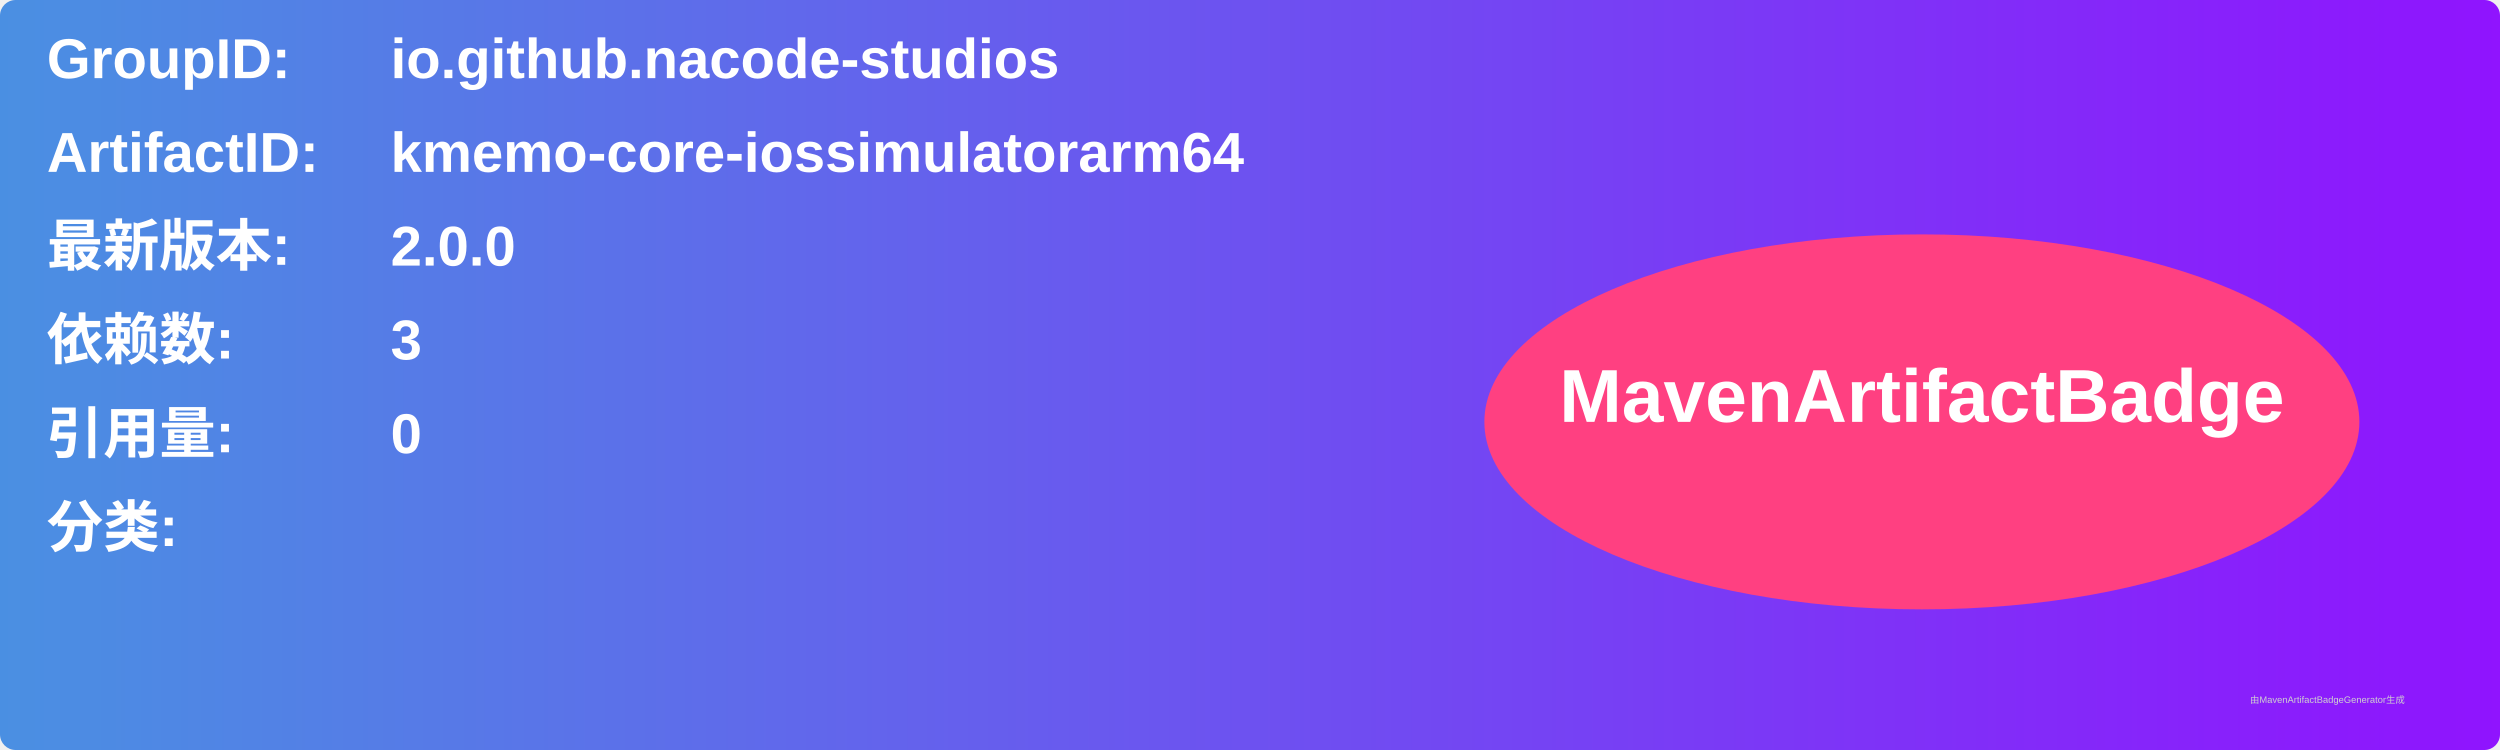
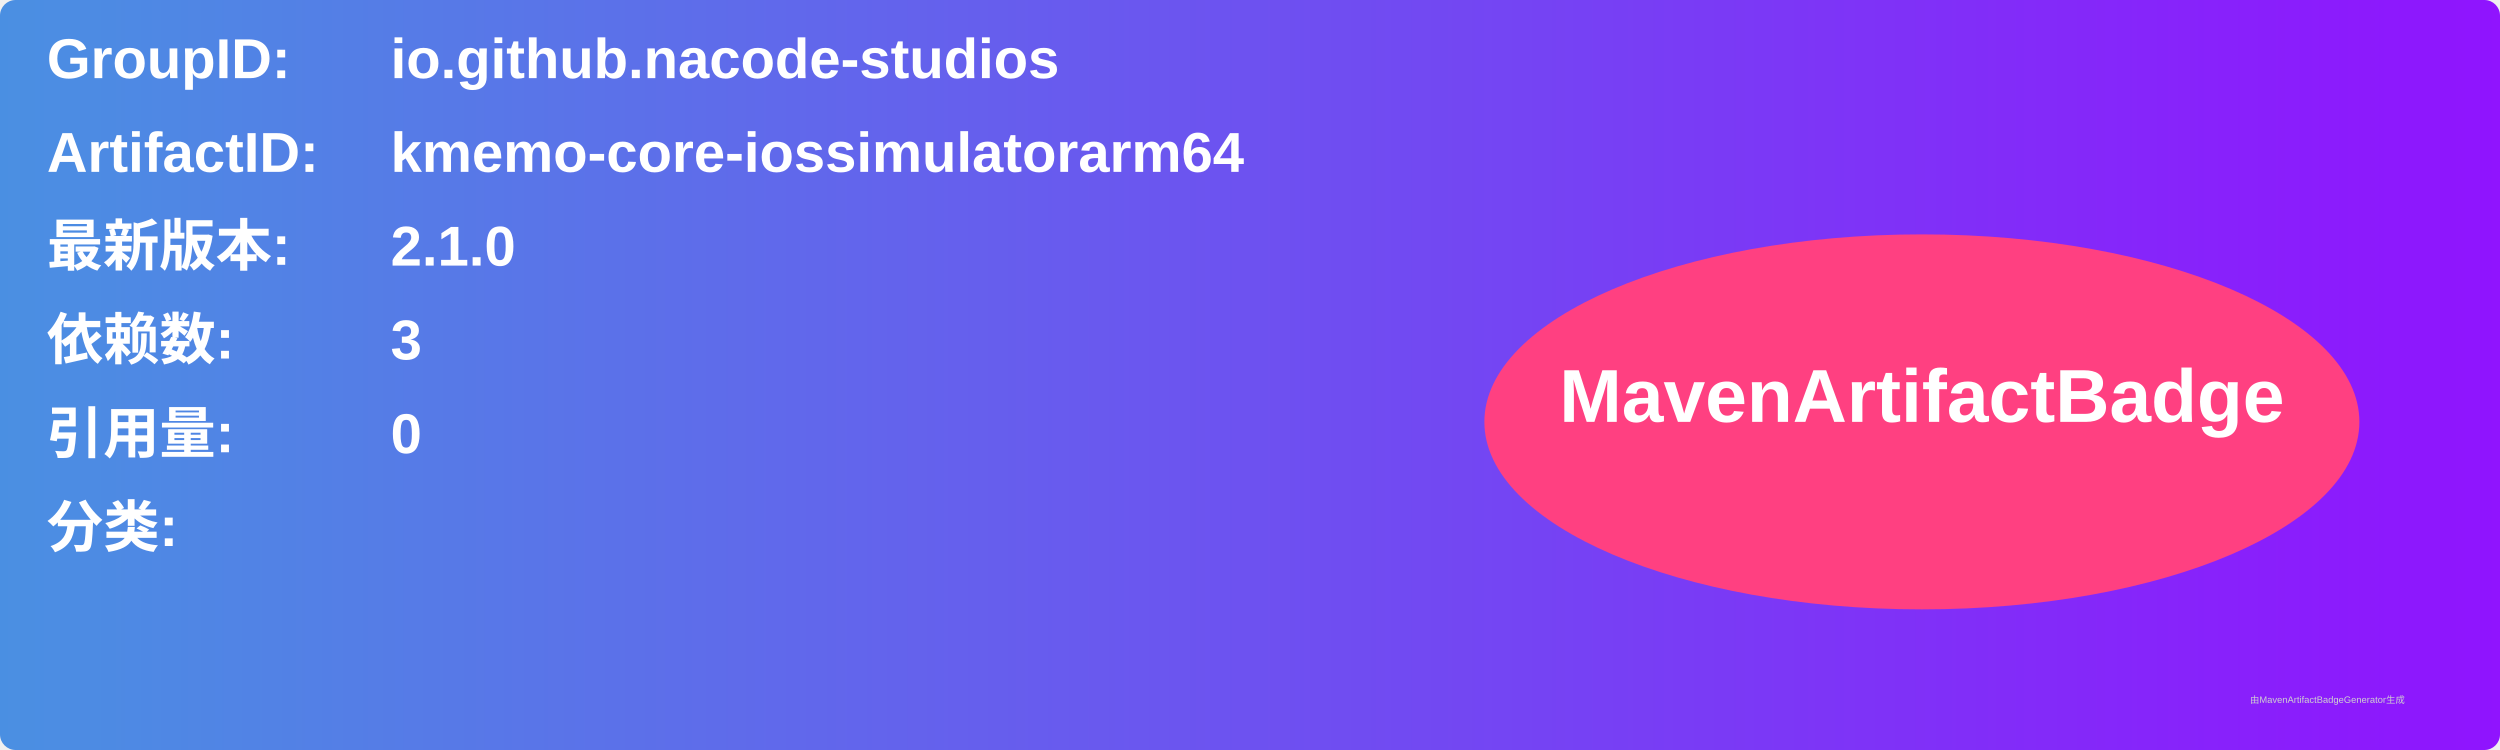
<svg xmlns="http://www.w3.org/2000/svg" width="800" height="240" viewBox="0 0 800 240">
  <linearGradient id="grad" x1="0%" y1="0%" x2="100%" y2="0%">
    <stop offset="0%" stop-color="#4a90e2" />
    <stop offset="100%" stop-color="#9013fe" />
  </linearGradient>
  <rect width="100%" height="100%" rx="5" ry="5" fill="url(#grad)" />
  <g transform="translate(15, 15)">
    <text x="0" y="10" font-family="Arial" font-size="18" fill="white" font-weight="bold" width="260">GroupID:</text>
    <text x="110" y="10" font-family="Arial" font-size="18" fill="white" font-weight="bold" width="460">io.github.nacode-studios</text>
    <text x="0" y="40" font-family="Arial" font-size="18" fill="white" font-weight="bold" width="260">ArtifactID:</text>
    <text x="110" y="40" font-family="Arial" font-size="18" fill="white" font-weight="bold" width="460">kmemo-core-iossimulatorarm64</text>
    <text x="0" y="70" font-family="Arial" font-size="18" fill="white" font-weight="bold">最新版本:</text>
    <text x="110" y="70" font-family="Arial" font-size="18" fill="white" font-weight="bold">
-       <tspan font-weight="bold">2.0.0</tspan>
+       <tspan font-weight="bold">2.1.0</tspan>
    </text>
    <text x="0" y="100" font-family="Arial" font-size="18" fill="white" font-weight="bold">依赖数: </text>
    <text x="110" y="100" font-family="Arial" font-size="18" fill="white">
      <tspan font-weight="bold">3</tspan>
    </text>
    <text x="0" y="130" font-family="Arial" font-size="18" fill="white" font-weight="bold">引用量: </text>
    <text x="110" y="130" font-family="Arial" font-size="18" fill="white">
      <tspan font-weight="bold">0</tspan>
    </text>
    <text x="0" y="160" font-family="Arial" font-size="18" fill="white" font-weight="bold">分类:</text>
    <text x="10" y="190" font-family="Arial" font-size="10" fill="white">
      <tspan font-weight="bold" />
    </text>
    <ellipse cx="600" cy="120" rx="140" ry="60" fill="#ff4081" />
    <text x="600" y="120" text-anchor="middle" font-family="Arial" font-size="24" fill="white" font-weight="bold">MavenArtifactBadge</text>
  </g>
  <text x="720" y="225" font-family="Arial" font-size="3" fill="#d0d0d0">由MavenArtifactBadgeGenerator生成</text>
</svg>
